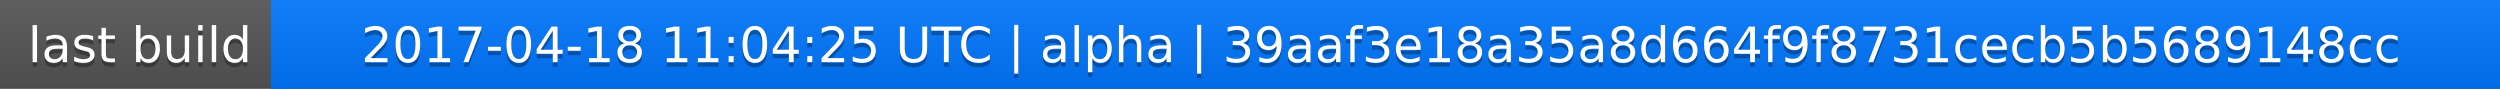
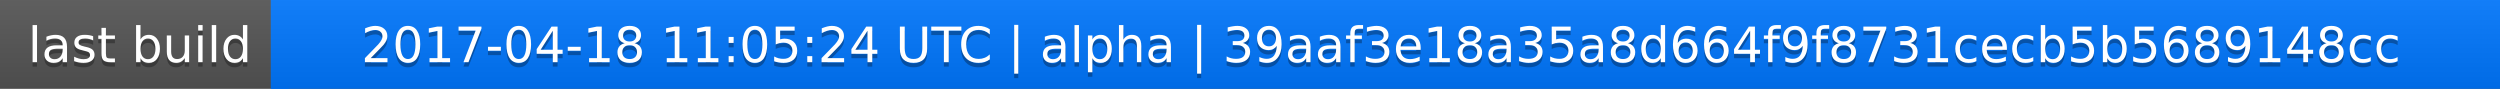
<svg xmlns="http://www.w3.org/2000/svg" width="563" height="20">
  <linearGradient id="a" x2="0" y2="100%">
    <stop offset="0" stop-color="#bbb" stop-opacity=".1" />
    <stop offset="1" stop-opacity=".1" />
  </linearGradient>
  <rect rx="0" width="563" height="20" fill="#555" />
  <rect rx="0" x="61" width="502" height="20" fill="#07f" />
  <path fill="#07f" d="M61 0h4v20h-4z" />
  <rect rx="0" width="563" height="20" fill="url(#a)" />
  <g fill="#fff" text-anchor="middle" font-family="DejaVu Sans,Verdana,Geneva,sans-serif" font-size="11">
    <text x="31.5" y="15" fill="#010101" fill-opacity=".3">last build</text>
    <text x="31.5" y="14">last build</text>
-     <text x="311" y="15" fill="#010101" fill-opacity=".3">2017-04-18 11:04:25 UTC | alpha | 39aaf3e18a35a8d664f9f8731cecb5b5689148cc</text>
-     <text x="311" y="14">2017-04-18 11:04:25 UTC | alpha | 39aaf3e18a35a8d664f9f8731cecb5b5689148cc</text>
+     <text x="311" y="15" fill="#010101" fill-opacity=".3">2017-04-18 11:05:24 UTC | alpha | 39aaf3e18a35a8d664f9f8731cecb5b5689148cc</text>
+     <text x="311" y="14">2017-04-18 11:05:24 UTC | alpha | 39aaf3e18a35a8d664f9f8731cecb5b5689148cc</text>
  </g>
</svg>
